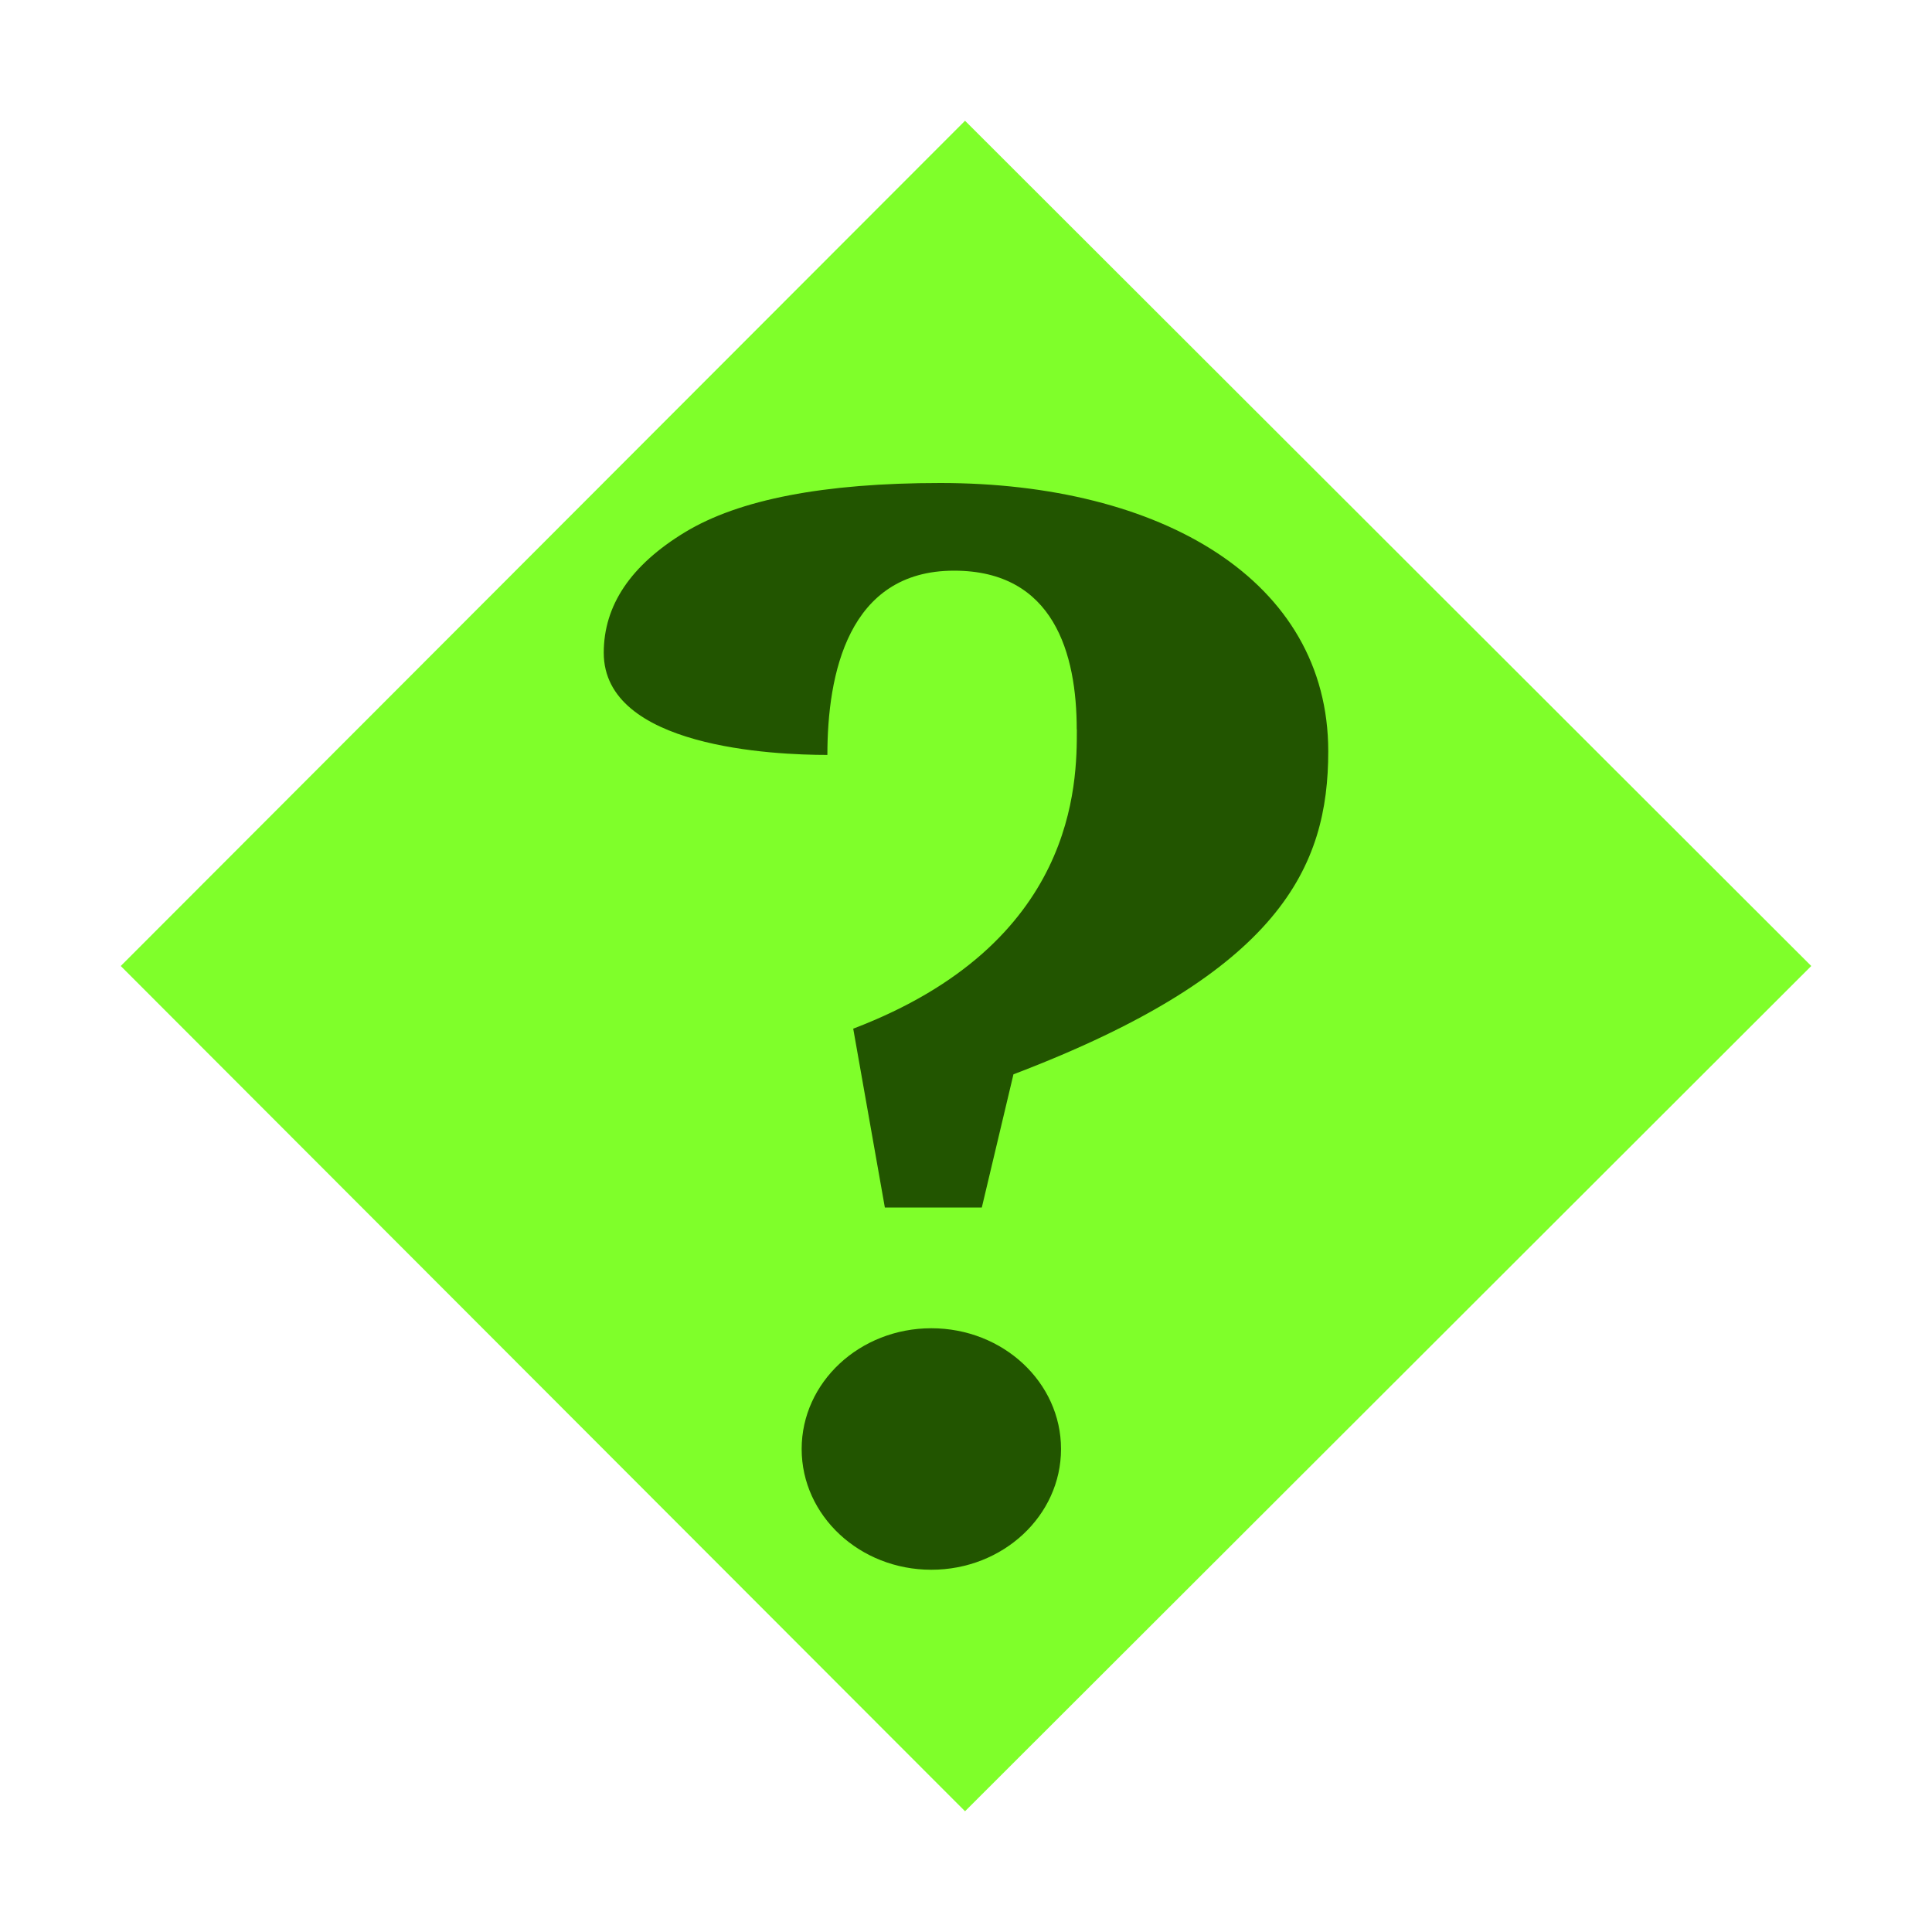
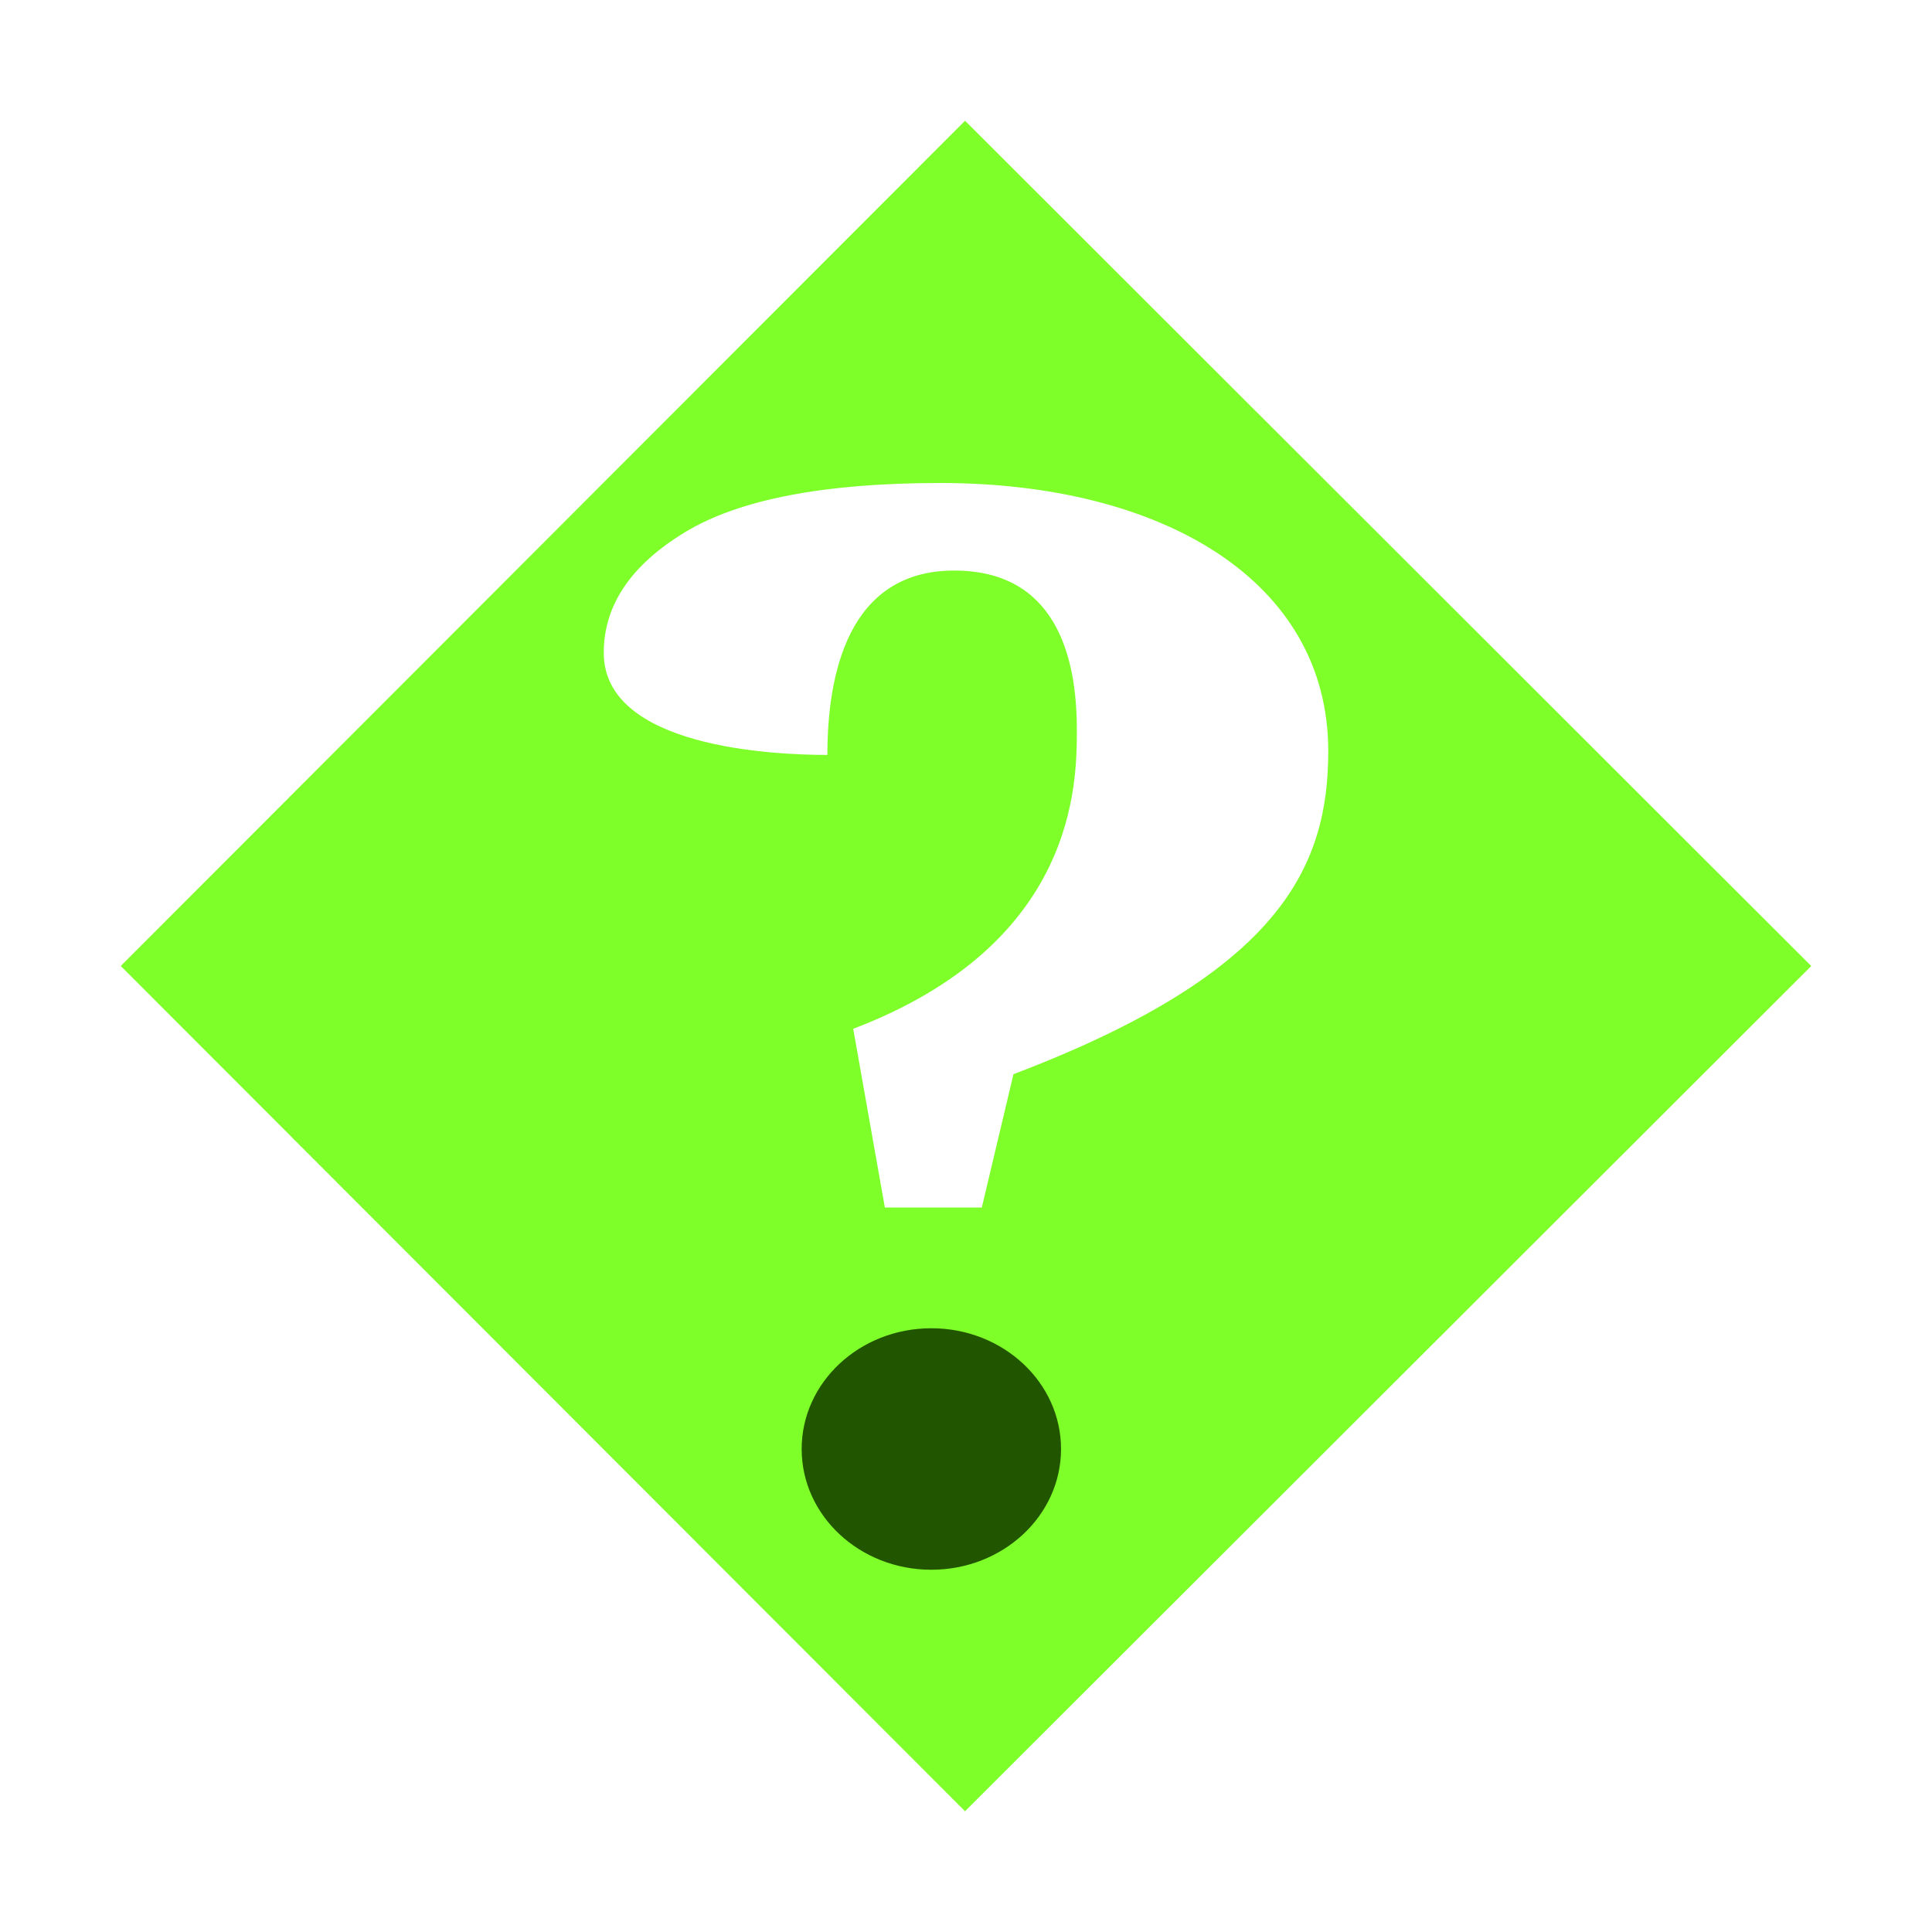
<svg xmlns="http://www.w3.org/2000/svg" width="16" height="16" viewBox="0 0 16 16" version="1.1" id="svg5" xml:space="preserve">
  <defs id="defs2" />
  <g id="layer1">
-     <path style="stroke-width:1;fill:#7fff2a;fill-opacity:1" d="M 7.992,15 1,8 7.992,1 15,8 Z" id="path604" />
+     <path id="path604" style="stroke-width:1;fill:#7fff2a;fill-opacity:1" d="M 7.992 1 L 1 8 L 7.992 15 L 15 8 L 7.992 1 z M 7.787 4 C 9.615 4 11 4.802 11 6.221 C 11 7.175 10.607 8.055 8.393 8.896 L 8.131 10 L 7.328 10 L 7.066 8.52 C 8.919 7.814 8.918 6.485 8.918 6.041 C 8.918 5.417 8.732 4.725 7.902 4.725 C 7.023 4.725 6.852 5.586 6.852 6.252 C 6.405 6.252 5 6.19 5 5.406 C 5 5.013 5.224 4.68 5.672 4.408 C 6.12 4.136 6.825 4 7.787 4 z " />
    <ellipse id="path1570" cx="7.713" cy="12" rx="1.074" ry="1" style="fill:#225500" />
-     <path style="stroke-width:1;fill:#225500;fill-opacity:1" d="m 8.918,6.04 c 0,0.444 0,1.773 -1.852,2.479 L 7.328,10 H 8.131 L 8.393,8.897 C 10.607,8.055 11,7.176 11,6.222 11,4.803 9.615,4 7.787,4 6.825,4 6.12,4.136 5.672,4.408 5.224,4.68 5,5.013 5,5.406 c 0,0.784 1.406,0.846 1.852,0.846 0,-0.666 0.17,-1.526 1.049,-1.526 0.829,0 1.016,0.691 1.016,1.315 z" id="path615" />
  </g>
</svg>
